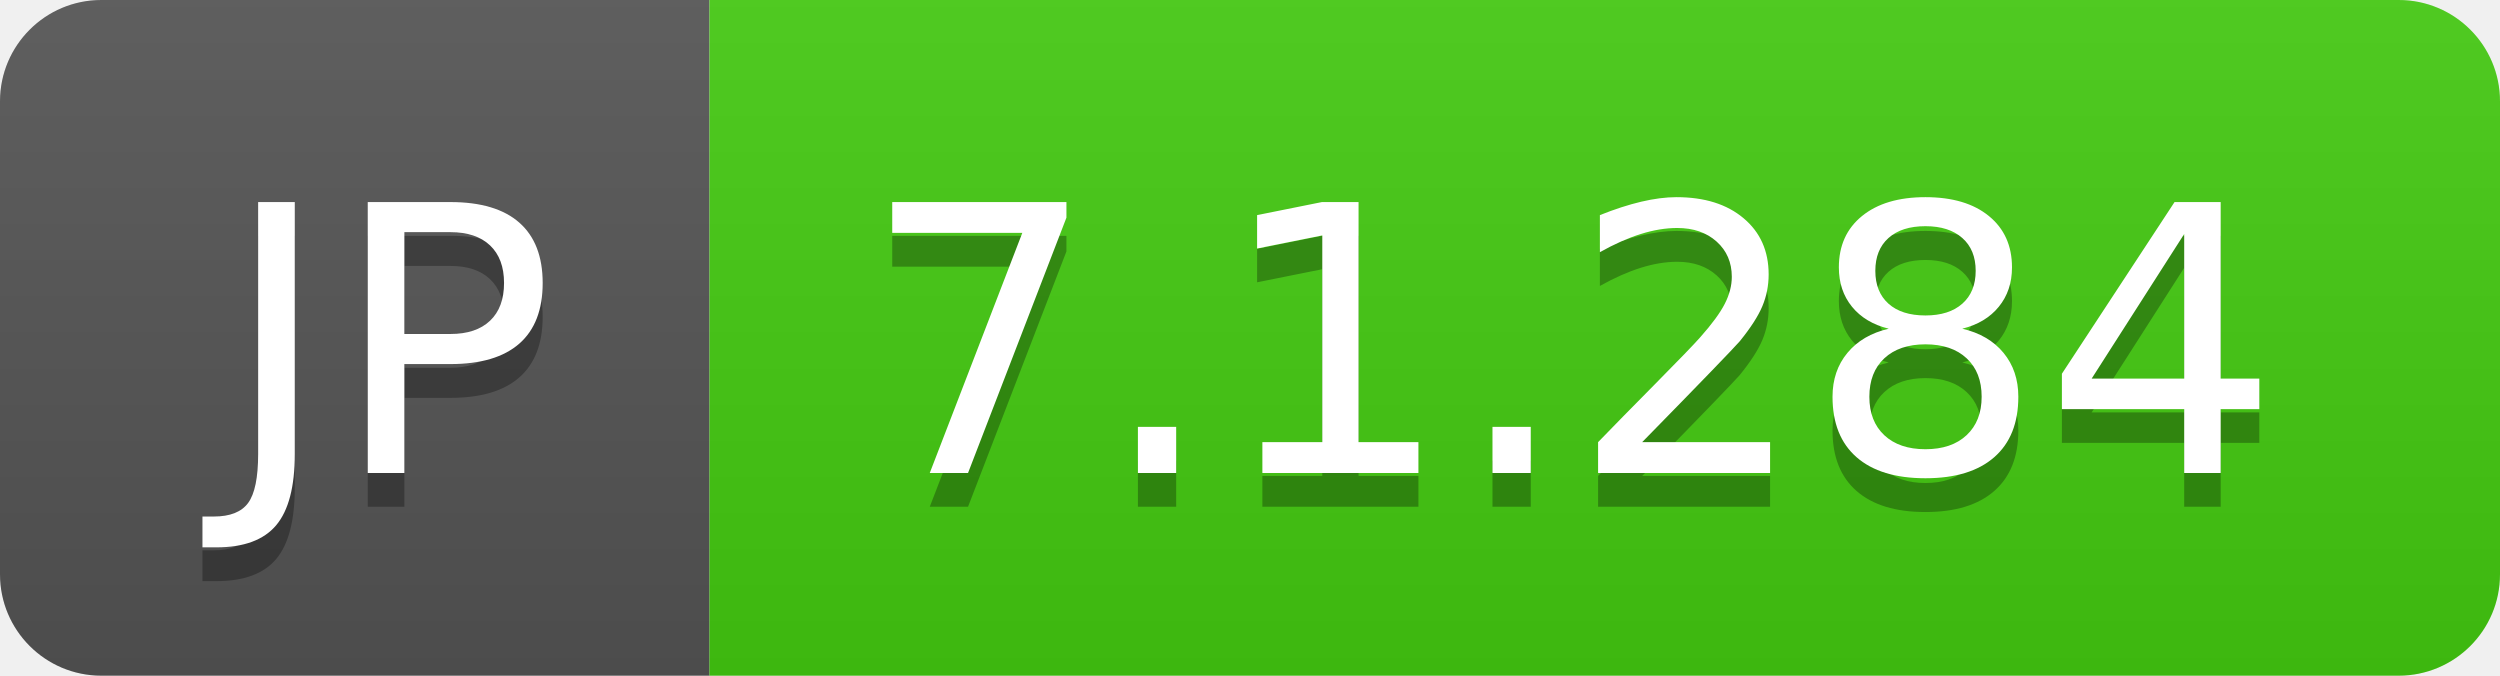
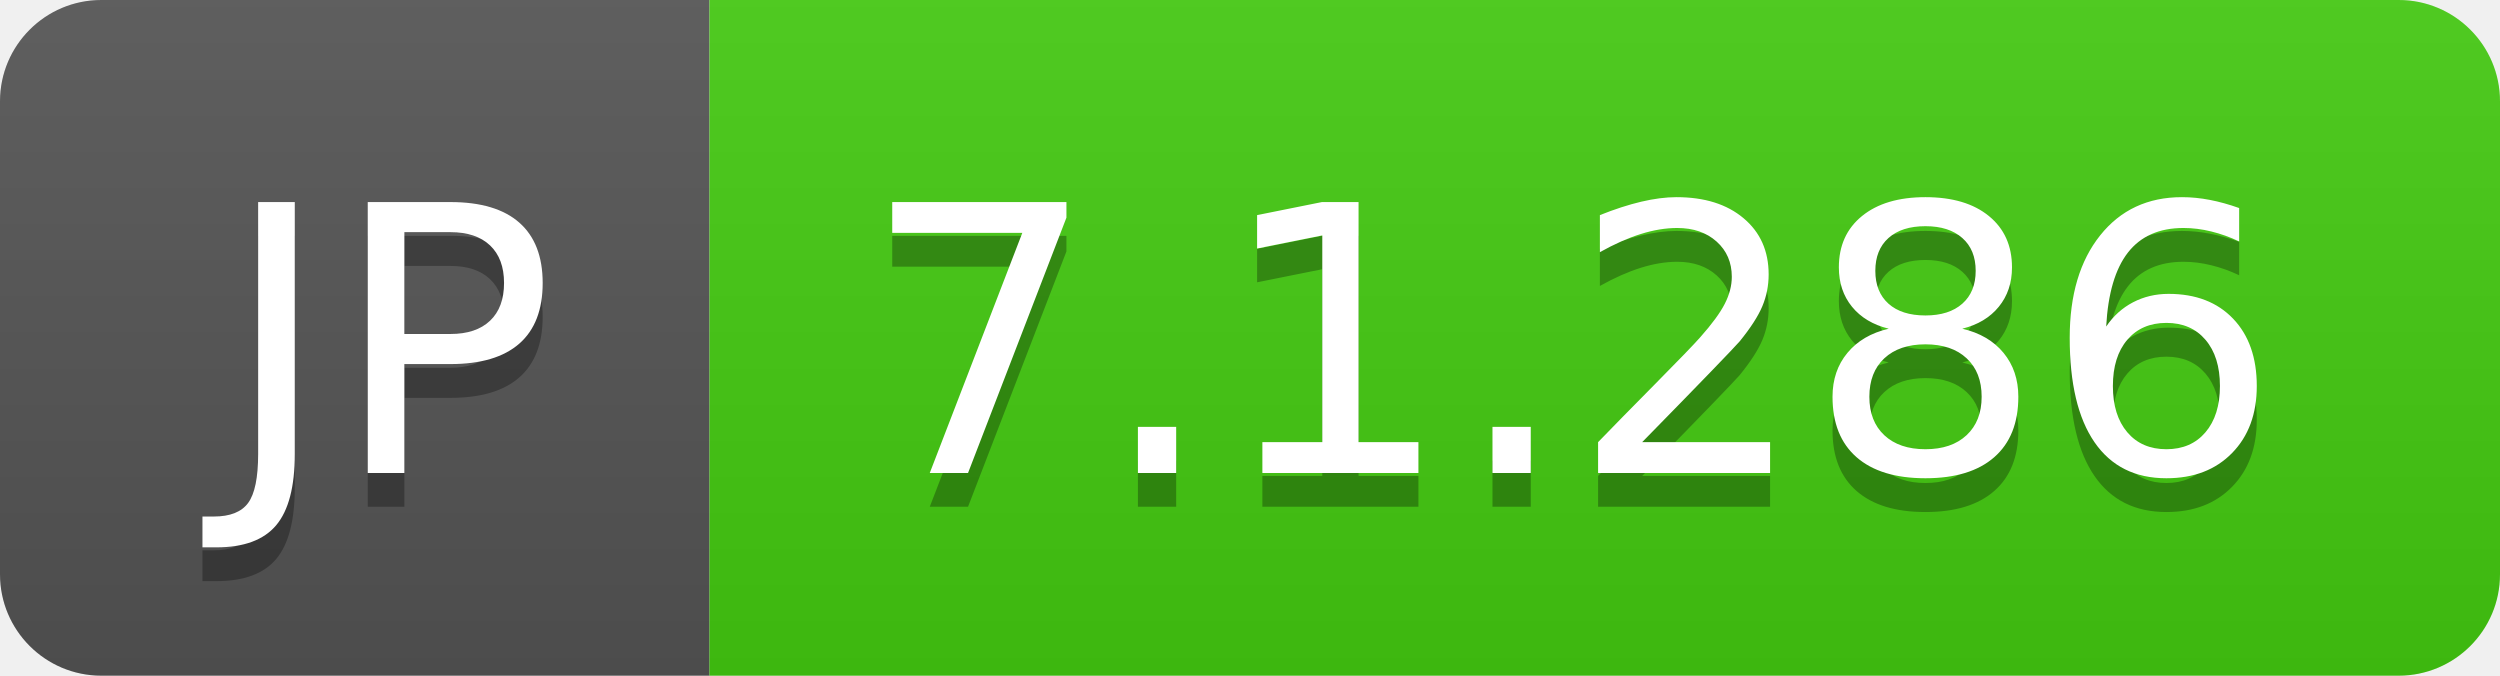
- <svg xmlns="http://www.w3.org/2000/svg" width="74" height="20" role="img" aria-label="JP: 7.1.284">
+ <svg xmlns="http://www.w3.org/2000/svg" width="74" height="20" role="img" aria-label="JP: 7.1.286">
  <linearGradient id="s" x2="0" y2="100%">
    <stop offset="0" stop-color="#bbb" stop-opacity=".1" />
    <stop offset="1" stop-opacity=".1" />
  </linearGradient>
  <clipPath id="r">
    <rect width="74" height="20" rx="3" fill="#fff" />
  </clipPath>
  <g clip-path="url(#r)">
    <rect width="21" height="20" fill="#555" />
    <rect x="21" width="53" height="20" fill="#4c1" />
    <rect width="74" height="20" fill="url(#s)" />
  </g>
  <g fill="#fff" text-anchor="middle" font-family="Verdana,Geneva,DejaVu Sans,sans-serif" text-rendering="geometricPrecision" font-size="110">
    <text aria-hidden="true" x="115" y="150" fill="#010101" fill-opacity=".3" transform="scale(.1)" textLength="110">JP</text>
    <text x="115" y="140" transform="scale(.1)" fill="#fff" textLength="110">JP</text>
-     <text aria-hidden="true" x="465" y="150" fill="#010101" fill-opacity=".3" transform="scale(.1)" textLength="430">7.1.284</text>
-     <text x="465" y="140" transform="scale(.1)" fill="#fff" textLength="430">7.1.284</text>
+     <text aria-hidden="true" x="465" y="150" fill="#010101" fill-opacity=".3" transform="scale(.1)" textLength="430">7.1.286</text>
+     <text x="465" y="140" transform="scale(.1)" fill="#fff" textLength="430">7.1.286</text>
  </g>
</svg>
